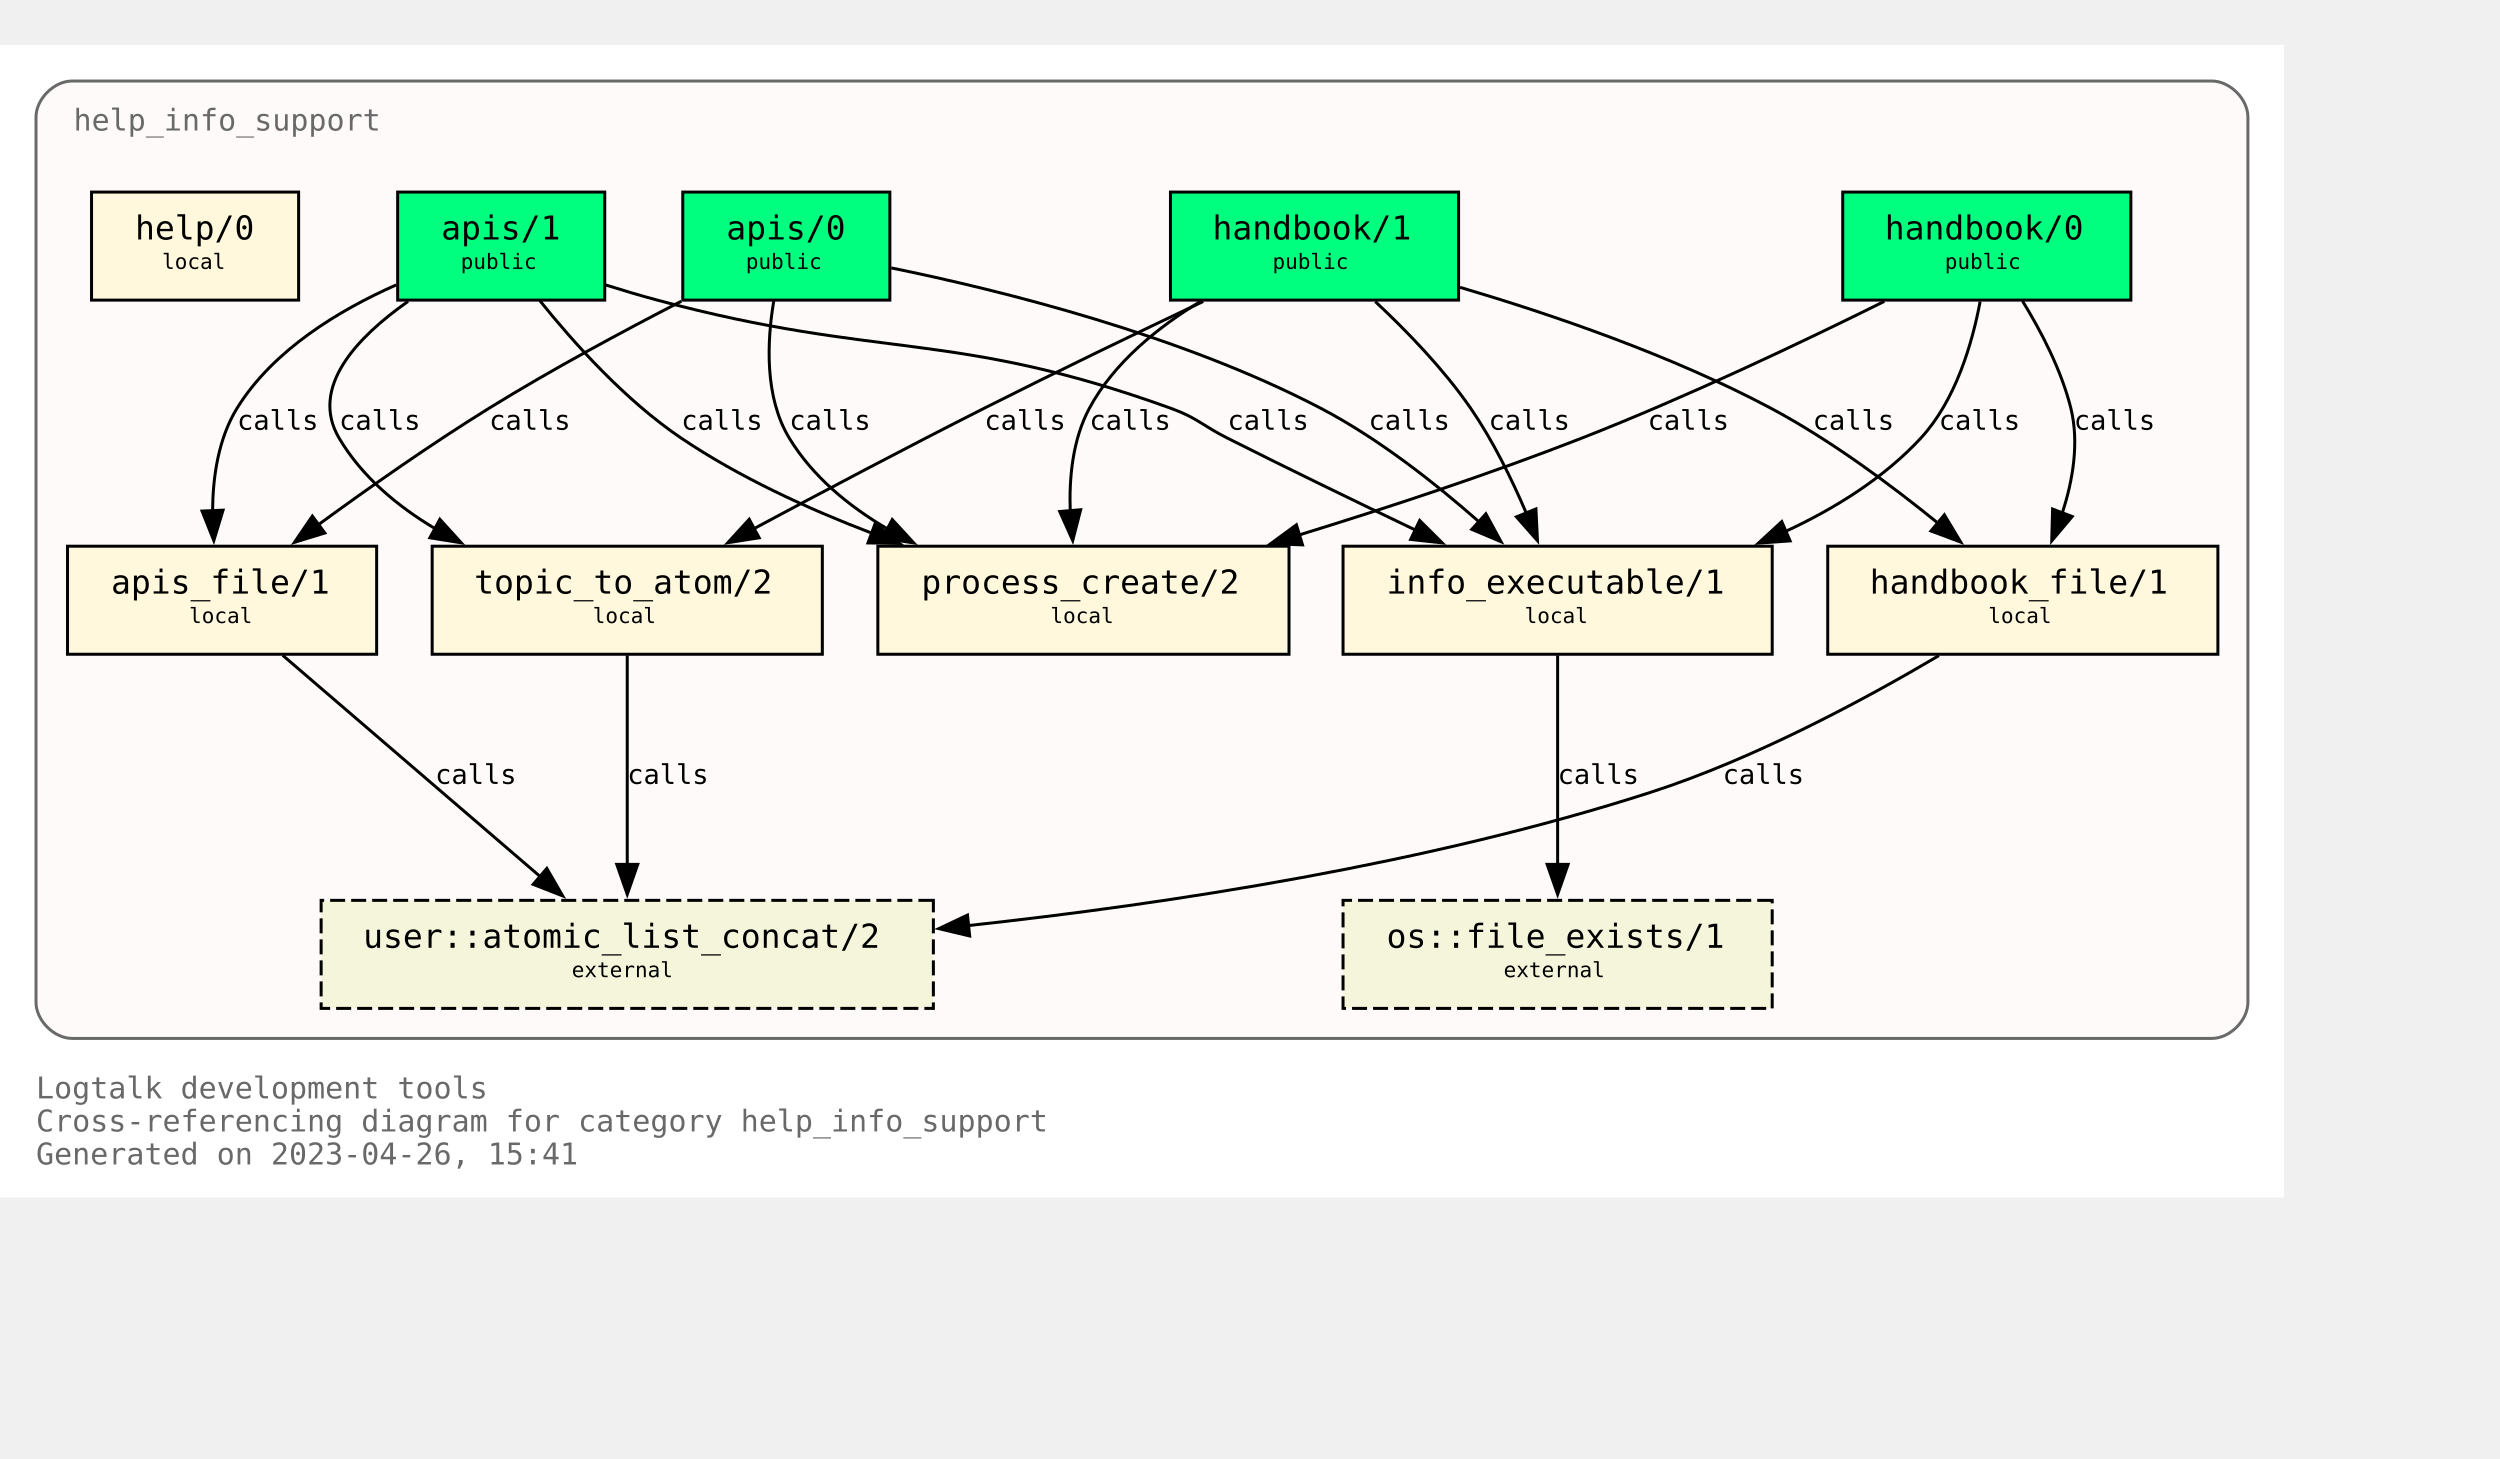
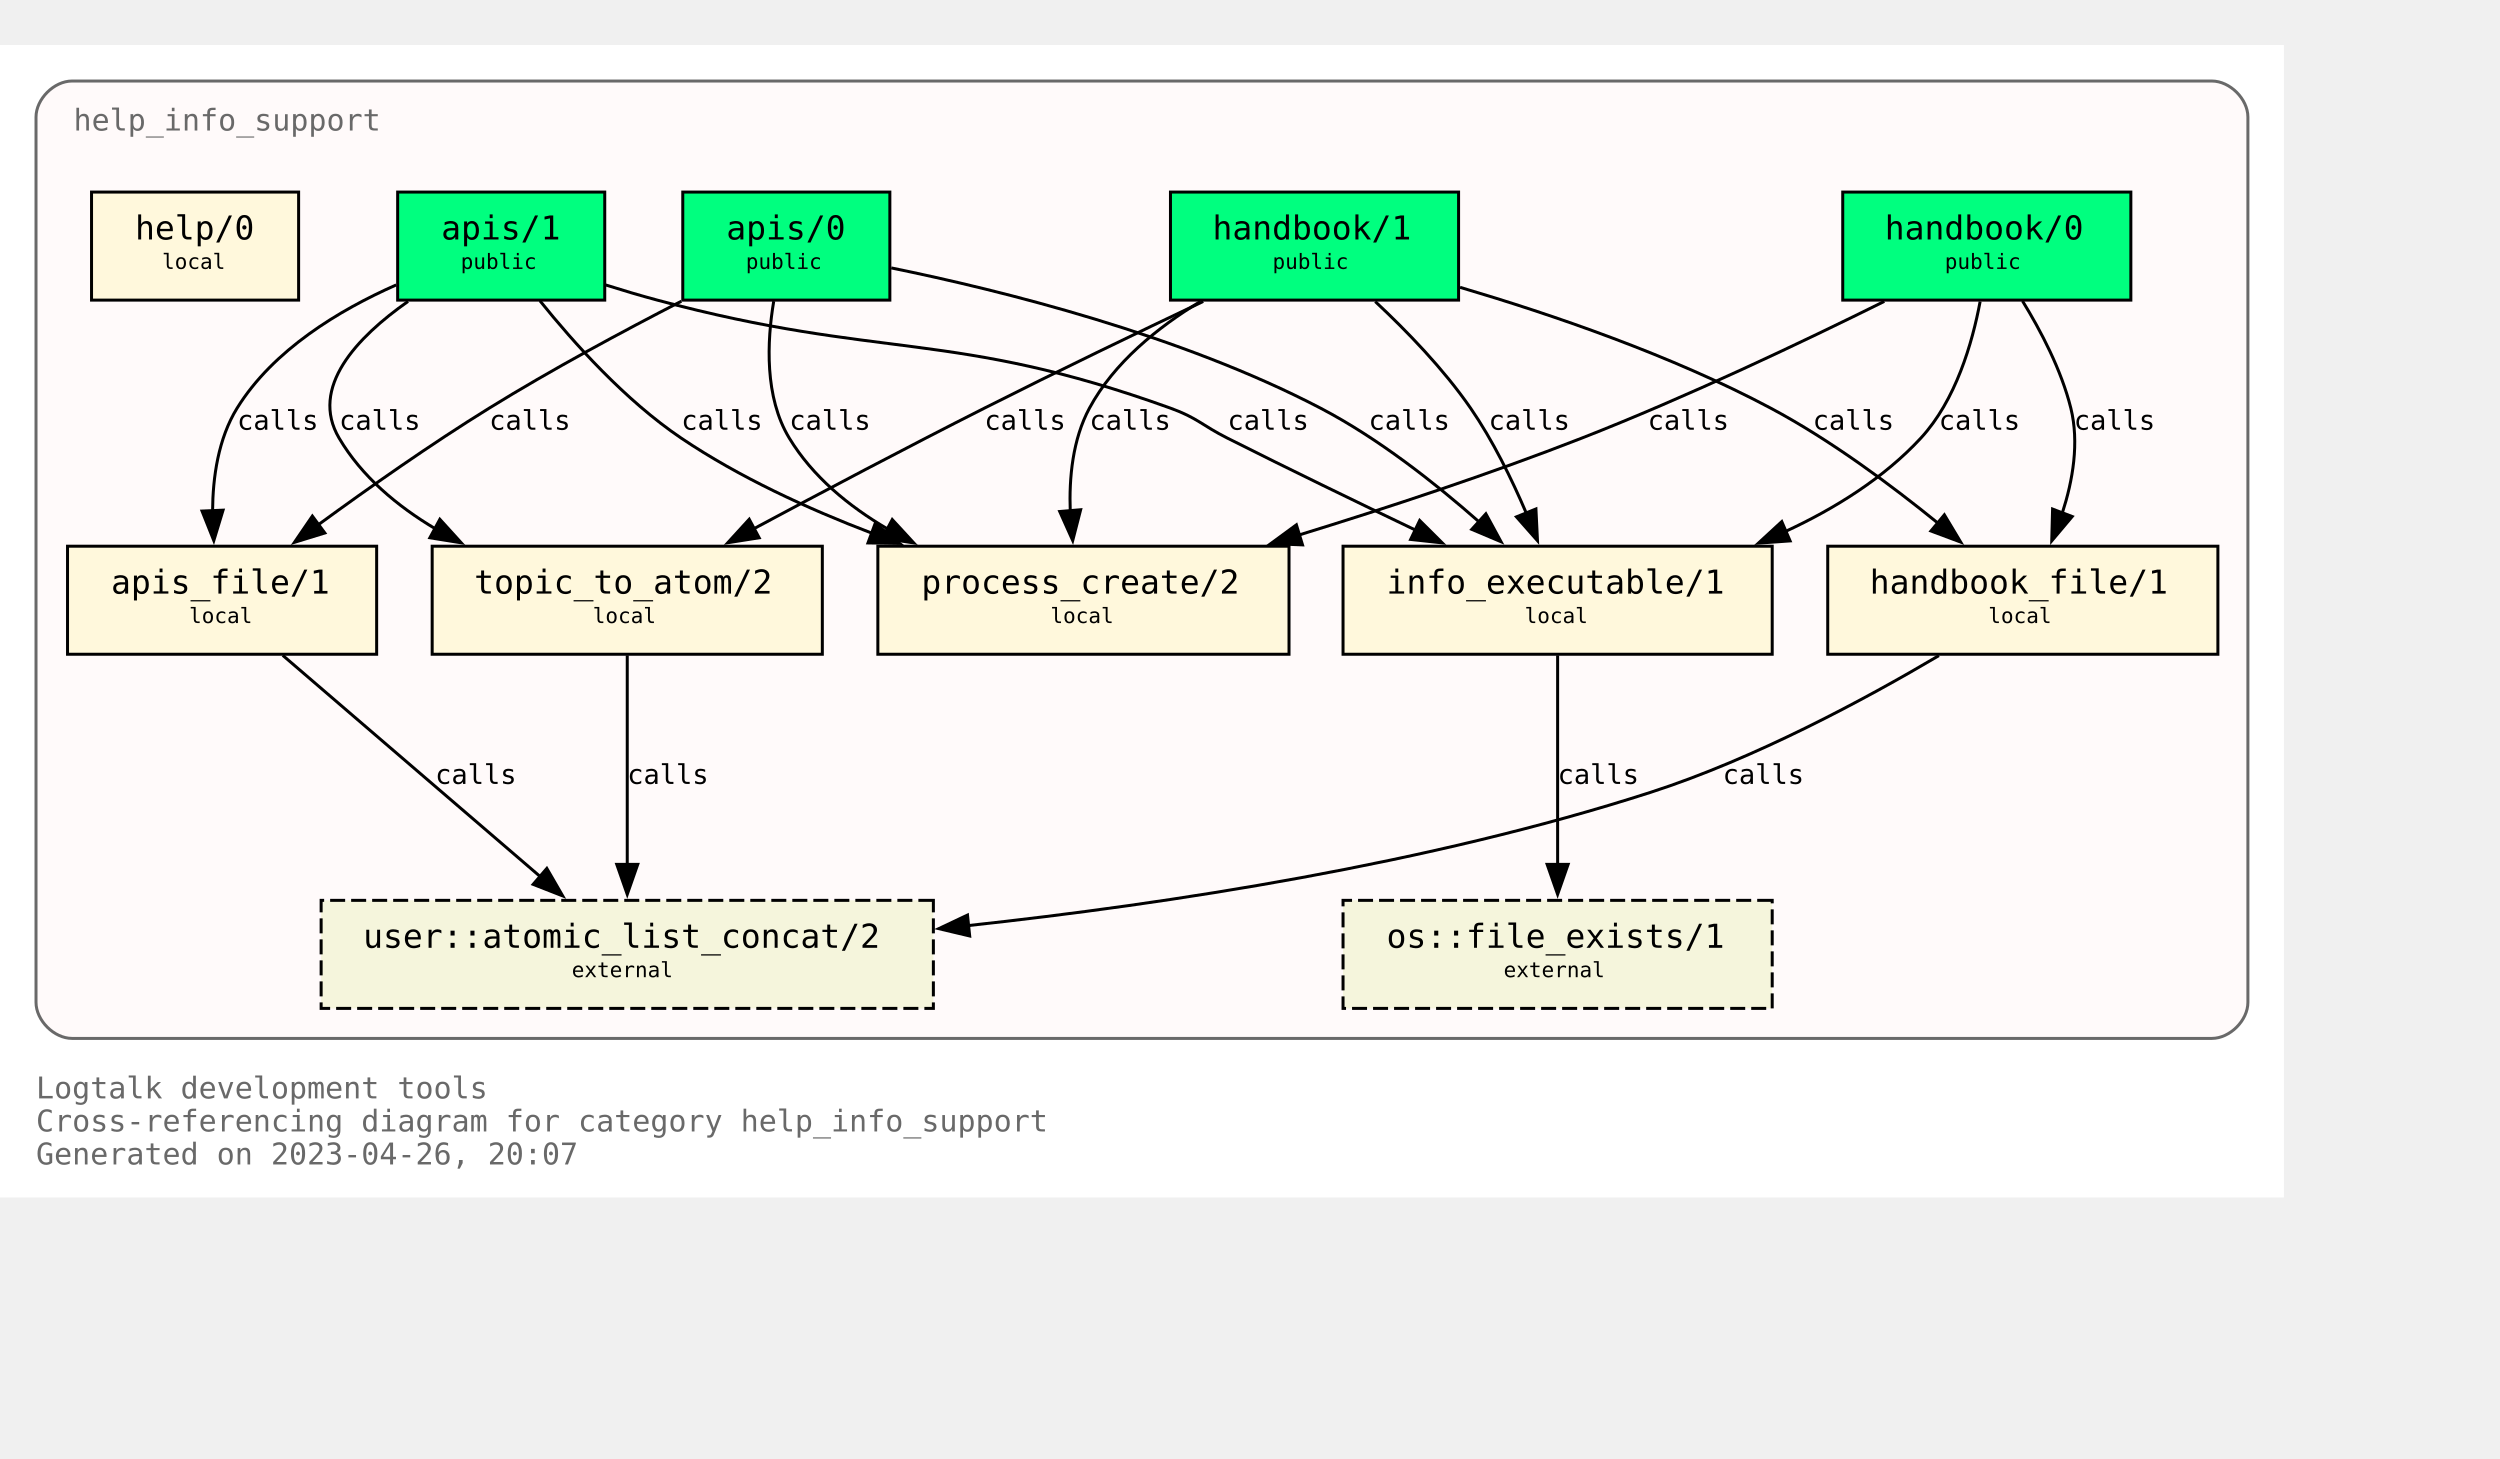
<svg xmlns="http://www.w3.org/2000/svg" xmlns:xlink="http://www.w3.org/1999/xlink" width="905pt" height="528pt" viewBox="72.00 72.00 833.00 456.00">
  <g id="graph0" class="graph" transform="scale(1 1) rotate(0) translate(76 452)">
    <polygon fill="white" stroke="none" points="-4,4 -4,-380 757,-380 757,4 -4,4" />
    <text text-anchor="start" x="8" y="-29" font-family="Monospace" font-size="10.00" fill="dimgray">Logtalk development tools</text>
    <text text-anchor="start" x="8" y="-18" font-family="Monospace" font-size="10.00" fill="dimgray">Cross-referencing diagram for category help_info_support</text>
-     <text text-anchor="start" x="8" y="-7" font-family="Monospace" font-size="10.00" fill="dimgray">Generated on 2023-04-26, 15:41</text>
+     <text text-anchor="start" x="8" y="-7" font-family="Monospace" font-size="10.00" fill="dimgray">Generated on 2023-04-26, 20:07</text>
    <g id="clust1" class="cluster">
      <g id="a_clust1">
        <a xlink:title="help_info_support">
          <path fill="snow" stroke="dimgray" d="M20,-49C20,-49 733,-49 733,-49 739,-49 745,-55 745,-61 745,-61 745,-356 745,-356 745,-362 739,-368 733,-368 733,-368 20,-368 20,-368 14,-368 8,-362 8,-356 8,-356 8,-61 8,-61 8,-55 14,-49 20,-49" />
          <g id="a_clust1_0">
-             <a xlink:href="https://github.com/LogtalkDotOrg/logtalk3/tree/aa5962e0243d2dd2fc1169208082c2bfafbb6a5e/tools/help/help_info_support.lgt" xlink:title="https://github.com/LogtalkDotOrg/logtalk3/tree/aa5962e0243d2dd2fc1169208082c2bfafbb6a5e/tools/help/help_info_support.lgt">
+             <a xlink:href="https://github.com/LogtalkDotOrg/logtalk3/tree/1f034afa861f0bb06670ee23b2602f9b18185bb1/tools/help/help_info_support.lgt" xlink:title="https://github.com/LogtalkDotOrg/logtalk3/tree/1f034afa861f0bb06670ee23b2602f9b18185bb1/tools/help/help_info_support.lgt">
              <text text-anchor="start" x="20.5" y="-351.5" font-family="Monospace" font-size="10.00" fill="dimgray">help_info_support</text>
            </a>
          </g>
        </a>
      </g>
    </g>
    <g id="node1" class="node">
      <g id="a_node1">
-         <a xlink:href="https://github.com/LogtalkDotOrg/logtalk3/tree/aa5962e0243d2dd2fc1169208082c2bfafbb6a5e/tools/help/help_info_support.lgt#L32" xlink:title="https://github.com/LogtalkDotOrg/logtalk3/tree/aa5962e0243d2dd2fc1169208082c2bfafbb6a5e/tools/help/help_info_support.lgt#L32">
+         <a xlink:href="https://github.com/LogtalkDotOrg/logtalk3/tree/1f034afa861f0bb06670ee23b2602f9b18185bb1/tools/help/help_info_support.lgt#L32" xlink:title="https://github.com/LogtalkDotOrg/logtalk3/tree/1f034afa861f0bb06670ee23b2602f9b18185bb1/tools/help/help_info_support.lgt#L32">
          <polygon fill="springgreen" stroke="black" points="706,-331 610,-331 610,-295 706,-295 706,-331" />
          <text text-anchor="start" x="618" y="-315.8" font-family="Monospace" font-size="9.00"> </text>
          <text text-anchor="start" x="624" y="-315.2" font-family="Monospace" font-size="11.00">handbook/0</text>
          <text text-anchor="start" x="692" y="-315.8" font-family="Monospace" font-size="9.00"> </text>
          <text text-anchor="start" x="618" y="-304.8" font-family="Monospace" font-size="9.00"> </text>
          <text text-anchor="start" x="644" y="-305.4" font-family="Monospace" font-size="7.00">public</text>
          <text text-anchor="start" x="692" y="-304.8" font-family="Monospace" font-size="9.00"> </text>
        </a>
      </g>
    </g>
    <g id="node7" class="node">
      <g id="a_node7">
-         <a xlink:href="https://github.com/LogtalkDotOrg/logtalk3/tree/aa5962e0243d2dd2fc1169208082c2bfafbb6a5e/tools/help/help_info_support.lgt#L109" xlink:title="https://github.com/LogtalkDotOrg/logtalk3/tree/aa5962e0243d2dd2fc1169208082c2bfafbb6a5e/tools/help/help_info_support.lgt#L109">
+         <a xlink:href="https://github.com/LogtalkDotOrg/logtalk3/tree/1f034afa861f0bb06670ee23b2602f9b18185bb1/tools/help/help_info_support.lgt#L109" xlink:title="https://github.com/LogtalkDotOrg/logtalk3/tree/1f034afa861f0bb06670ee23b2602f9b18185bb1/tools/help/help_info_support.lgt#L109">
          <polygon fill="cornsilk" stroke="black" points="586.5,-213 443.5,-213 443.5,-177 586.5,-177 586.5,-213" />
          <text text-anchor="start" x="452" y="-197.8" font-family="Monospace" font-size="9.00"> </text>
          <text text-anchor="start" x="458" y="-197.2" font-family="Monospace" font-size="11.00">info_executable/1</text>
          <text text-anchor="start" x="573" y="-197.8" font-family="Monospace" font-size="9.00"> </text>
          <text text-anchor="start" x="452" y="-186.8" font-family="Monospace" font-size="9.00"> </text>
          <text text-anchor="start" x="504" y="-187.4" font-family="Monospace" font-size="7.00">local</text>
          <text text-anchor="start" x="573" y="-186.8" font-family="Monospace" font-size="9.00"> </text>
        </a>
      </g>
    </g>
    <g id="edge1" class="edge">
      <g id="a_edge1">
-         <a xlink:href="https://github.com/LogtalkDotOrg/logtalk3/tree/aa5962e0243d2dd2fc1169208082c2bfafbb6a5e/tools/help/help_info_support.lgt#L76" xlink:title="calls">
+         <a xlink:href="https://github.com/LogtalkDotOrg/logtalk3/tree/1f034afa861f0bb06670ee23b2602f9b18185bb1/tools/help/help_info_support.lgt#L76" xlink:title="calls">
          <path fill="none" stroke="black" d="M655.78,-294.54C653.18,-280.67 647.65,-261.58 636,-249 623.68,-235.69 607.42,-225.55 590.84,-217.88" />
          <polygon fill="black" stroke="black" points="592.46,-214.77 581.89,-214.02 589.69,-221.2 592.46,-214.77" />
        </a>
      </g>
      <g id="a_edge1-label">
-         <a xlink:href="https://github.com/LogtalkDotOrg/logtalk3/tree/aa5962e0243d2dd2fc1169208082c2bfafbb6a5e/tools/help/help_info_support.lgt#L76" xlink:title="https://github.com/LogtalkDotOrg/logtalk3/tree/aa5962e0243d2dd2fc1169208082c2bfafbb6a5e/tools/help/help_info_support.lgt#L76">
+         <a xlink:href="https://github.com/LogtalkDotOrg/logtalk3/tree/1f034afa861f0bb06670ee23b2602f9b18185bb1/tools/help/help_info_support.lgt#L76" xlink:title="https://github.com/LogtalkDotOrg/logtalk3/tree/1f034afa861f0bb06670ee23b2602f9b18185bb1/tools/help/help_info_support.lgt#L76">
          <text text-anchor="start" x="642" y="-251.8" font-family="Monospace" font-size="9.00">calls</text>
        </a>
      </g>
    </g>
    <g id="node8" class="node">
      <g id="a_node8">
-         <a xlink:href="https://github.com/LogtalkDotOrg/logtalk3/tree/aa5962e0243d2dd2fc1169208082c2bfafbb6a5e/tools/help/help_info_support.lgt#L122" xlink:title="https://github.com/LogtalkDotOrg/logtalk3/tree/aa5962e0243d2dd2fc1169208082c2bfafbb6a5e/tools/help/help_info_support.lgt#L122">
+         <a xlink:href="https://github.com/LogtalkDotOrg/logtalk3/tree/1f034afa861f0bb06670ee23b2602f9b18185bb1/tools/help/help_info_support.lgt#L122" xlink:title="https://github.com/LogtalkDotOrg/logtalk3/tree/1f034afa861f0bb06670ee23b2602f9b18185bb1/tools/help/help_info_support.lgt#L122">
          <polygon fill="cornsilk" stroke="black" points="735,-213 605,-213 605,-177 735,-177 735,-213" />
          <text text-anchor="start" x="613" y="-197.8" font-family="Monospace" font-size="9.00"> </text>
          <text text-anchor="start" x="619" y="-197.2" font-family="Monospace" font-size="11.00">handbook_file/1</text>
          <text text-anchor="start" x="721" y="-197.8" font-family="Monospace" font-size="9.00"> </text>
          <text text-anchor="start" x="613" y="-186.8" font-family="Monospace" font-size="9.00"> </text>
          <text text-anchor="start" x="658.5" y="-187.4" font-family="Monospace" font-size="7.00">local</text>
          <text text-anchor="start" x="721" y="-186.8" font-family="Monospace" font-size="9.00"> </text>
        </a>
      </g>
    </g>
    <g id="edge2" class="edge">
      <g id="a_edge2">
-         <a xlink:href="https://github.com/LogtalkDotOrg/logtalk3/tree/aa5962e0243d2dd2fc1169208082c2bfafbb6a5e/tools/help/help_info_support.lgt#L76" xlink:title="calls">
+         <a xlink:href="https://github.com/LogtalkDotOrg/logtalk3/tree/1f034afa861f0bb06670ee23b2602f9b18185bb1/tools/help/help_info_support.lgt#L76" xlink:title="calls">
          <path fill="none" stroke="black" d="M669.89,-294.72C676.01,-284.76 682.84,-271.73 686,-259 688.84,-247.54 686.69,-234.92 683.14,-224" />
          <polygon fill="black" stroke="black" points="686.46,-222.89 679.64,-214.78 679.92,-225.37 686.46,-222.89" />
        </a>
      </g>
      <g id="a_edge2-label">
-         <a xlink:href="https://github.com/LogtalkDotOrg/logtalk3/tree/aa5962e0243d2dd2fc1169208082c2bfafbb6a5e/tools/help/help_info_support.lgt#L76" xlink:title="https://github.com/LogtalkDotOrg/logtalk3/tree/aa5962e0243d2dd2fc1169208082c2bfafbb6a5e/tools/help/help_info_support.lgt#L76">
+         <a xlink:href="https://github.com/LogtalkDotOrg/logtalk3/tree/1f034afa861f0bb06670ee23b2602f9b18185bb1/tools/help/help_info_support.lgt#L76" xlink:title="https://github.com/LogtalkDotOrg/logtalk3/tree/1f034afa861f0bb06670ee23b2602f9b18185bb1/tools/help/help_info_support.lgt#L76">
          <text text-anchor="start" x="687" y="-251.8" font-family="Monospace" font-size="9.00">calls</text>
        </a>
      </g>
    </g>
    <g id="node10" class="node">
      <g id="a_node10">
-         <a xlink:href="https://github.com/LogtalkDotOrg/logtalk3/tree/aa5962e0243d2dd2fc1169208082c2bfafbb6a5e/tools/help/help_info_support.lgt#L166" xlink:title="https://github.com/LogtalkDotOrg/logtalk3/tree/aa5962e0243d2dd2fc1169208082c2bfafbb6a5e/tools/help/help_info_support.lgt#L166">
+         <a xlink:href="https://github.com/LogtalkDotOrg/logtalk3/tree/1f034afa861f0bb06670ee23b2602f9b18185bb1/tools/help/help_info_support.lgt#L166" xlink:title="https://github.com/LogtalkDotOrg/logtalk3/tree/1f034afa861f0bb06670ee23b2602f9b18185bb1/tools/help/help_info_support.lgt#L166">
          <polygon fill="cornsilk" stroke="black" points="425.5,-213 288.5,-213 288.5,-177 425.5,-177 425.5,-213" />
          <text text-anchor="start" x="297" y="-197.8" font-family="Monospace" font-size="9.00"> </text>
          <text text-anchor="start" x="303" y="-197.2" font-family="Monospace" font-size="11.00">process_create/2</text>
          <text text-anchor="start" x="412" y="-197.8" font-family="Monospace" font-size="9.00"> </text>
          <text text-anchor="start" x="297" y="-186.8" font-family="Monospace" font-size="9.00"> </text>
          <text text-anchor="start" x="346" y="-187.4" font-family="Monospace" font-size="7.00">local</text>
          <text text-anchor="start" x="412" y="-186.8" font-family="Monospace" font-size="9.00"> </text>
        </a>
      </g>
    </g>
    <g id="edge3" class="edge">
      <g id="a_edge3">
-         <a xlink:href="https://github.com/LogtalkDotOrg/logtalk3/tree/aa5962e0243d2dd2fc1169208082c2bfafbb6a5e/tools/help/help_info_support.lgt#L76" xlink:title="calls">
+         <a xlink:href="https://github.com/LogtalkDotOrg/logtalk3/tree/1f034afa861f0bb06670ee23b2602f9b18185bb1/tools/help/help_info_support.lgt#L76" xlink:title="calls">
          <path fill="none" stroke="black" d="M623.85,-294.58C596.86,-281.18 558.05,-262.71 523,-249 492.51,-237.08 458.14,-225.76 428.61,-216.67" />
          <polygon fill="black" stroke="black" points="430,-213.44 419.42,-213.87 427.96,-220.13 430,-213.44" />
        </a>
      </g>
      <g id="a_edge3-label">
-         <a xlink:href="https://github.com/LogtalkDotOrg/logtalk3/tree/aa5962e0243d2dd2fc1169208082c2bfafbb6a5e/tools/help/help_info_support.lgt#L76" xlink:title="https://github.com/LogtalkDotOrg/logtalk3/tree/aa5962e0243d2dd2fc1169208082c2bfafbb6a5e/tools/help/help_info_support.lgt#L76">
+         <a xlink:href="https://github.com/LogtalkDotOrg/logtalk3/tree/1f034afa861f0bb06670ee23b2602f9b18185bb1/tools/help/help_info_support.lgt#L76" xlink:title="https://github.com/LogtalkDotOrg/logtalk3/tree/1f034afa861f0bb06670ee23b2602f9b18185bb1/tools/help/help_info_support.lgt#L76">
          <text text-anchor="start" x="545" y="-251.8" font-family="Monospace" font-size="9.00">calls</text>
        </a>
      </g>
    </g>
    <g id="node2" class="node">
      <g id="a_node2">
-         <a xlink:href="https://github.com/LogtalkDotOrg/logtalk3/tree/aa5962e0243d2dd2fc1169208082c2bfafbb6a5e/tools/help/help_info_support.lgt#L38" xlink:title="https://github.com/LogtalkDotOrg/logtalk3/tree/aa5962e0243d2dd2fc1169208082c2bfafbb6a5e/tools/help/help_info_support.lgt#L38">
+         <a xlink:href="https://github.com/LogtalkDotOrg/logtalk3/tree/1f034afa861f0bb06670ee23b2602f9b18185bb1/tools/help/help_info_support.lgt#L38" xlink:title="https://github.com/LogtalkDotOrg/logtalk3/tree/1f034afa861f0bb06670ee23b2602f9b18185bb1/tools/help/help_info_support.lgt#L38">
          <polygon fill="springgreen" stroke="black" points="482,-331 386,-331 386,-295 482,-295 482,-331" />
          <text text-anchor="start" x="394" y="-315.8" font-family="Monospace" font-size="9.00"> </text>
          <text text-anchor="start" x="400" y="-315.2" font-family="Monospace" font-size="11.00">handbook/1</text>
          <text text-anchor="start" x="468" y="-315.8" font-family="Monospace" font-size="9.00"> </text>
          <text text-anchor="start" x="394" y="-304.8" font-family="Monospace" font-size="9.00"> </text>
          <text text-anchor="start" x="420" y="-305.4" font-family="Monospace" font-size="7.00">public</text>
          <text text-anchor="start" x="468" y="-304.8" font-family="Monospace" font-size="9.00"> </text>
        </a>
      </g>
    </g>
    <g id="node6" class="node">
      <g id="a_node6">
-         <a xlink:href="https://github.com/LogtalkDotOrg/logtalk3/tree/aa5962e0243d2dd2fc1169208082c2bfafbb6a5e/tools/help/help_info_support.lgt#L98" xlink:title="https://github.com/LogtalkDotOrg/logtalk3/tree/aa5962e0243d2dd2fc1169208082c2bfafbb6a5e/tools/help/help_info_support.lgt#L98">
+         <a xlink:href="https://github.com/LogtalkDotOrg/logtalk3/tree/1f034afa861f0bb06670ee23b2602f9b18185bb1/tools/help/help_info_support.lgt#L98" xlink:title="https://github.com/LogtalkDotOrg/logtalk3/tree/1f034afa861f0bb06670ee23b2602f9b18185bb1/tools/help/help_info_support.lgt#L98">
          <polygon fill="cornsilk" stroke="black" points="270,-213 140,-213 140,-177 270,-177 270,-213" />
          <text text-anchor="start" x="148" y="-197.8" font-family="Monospace" font-size="9.00"> </text>
          <text text-anchor="start" x="154" y="-197.2" font-family="Monospace" font-size="11.00">topic_to_atom/2</text>
          <text text-anchor="start" x="256" y="-197.8" font-family="Monospace" font-size="9.00"> </text>
          <text text-anchor="start" x="148" y="-186.8" font-family="Monospace" font-size="9.00"> </text>
          <text text-anchor="start" x="193.5" y="-187.4" font-family="Monospace" font-size="7.00">local</text>
          <text text-anchor="start" x="256" y="-186.8" font-family="Monospace" font-size="9.00"> </text>
        </a>
      </g>
    </g>
    <g id="edge4" class="edge">
      <g id="a_edge4">
-         <a xlink:href="https://github.com/LogtalkDotOrg/logtalk3/tree/aa5962e0243d2dd2fc1169208082c2bfafbb6a5e/tools/help/help_info_support.lgt#L81" xlink:title="calls">
+         <a xlink:href="https://github.com/LogtalkDotOrg/logtalk3/tree/1f034afa861f0bb06670ee23b2602f9b18185bb1/tools/help/help_info_support.lgt#L81" xlink:title="calls">
          <path fill="none" stroke="black" d="M396.91,-294.56C375.5,-284.39 348.12,-271.19 324,-259 298.31,-246.02 269.8,-230.95 247.13,-218.8" />
          <polygon fill="black" stroke="black" points="248.95,-215.81 238.49,-214.16 245.64,-221.98 248.95,-215.81" />
        </a>
      </g>
      <g id="a_edge4-label">
-         <a xlink:href="https://github.com/LogtalkDotOrg/logtalk3/tree/aa5962e0243d2dd2fc1169208082c2bfafbb6a5e/tools/help/help_info_support.lgt#L81" xlink:title="https://github.com/LogtalkDotOrg/logtalk3/tree/aa5962e0243d2dd2fc1169208082c2bfafbb6a5e/tools/help/help_info_support.lgt#L81">
+         <a xlink:href="https://github.com/LogtalkDotOrg/logtalk3/tree/1f034afa861f0bb06670ee23b2602f9b18185bb1/tools/help/help_info_support.lgt#L81" xlink:title="https://github.com/LogtalkDotOrg/logtalk3/tree/1f034afa861f0bb06670ee23b2602f9b18185bb1/tools/help/help_info_support.lgt#L81">
          <text text-anchor="start" x="324" y="-251.8" font-family="Monospace" font-size="9.00">calls</text>
        </a>
      </g>
    </g>
    <g id="edge5" class="edge">
      <g id="a_edge5">
-         <a xlink:href="https://github.com/LogtalkDotOrg/logtalk3/tree/aa5962e0243d2dd2fc1169208082c2bfafbb6a5e/tools/help/help_info_support.lgt#L81" xlink:title="calls">
+         <a xlink:href="https://github.com/LogtalkDotOrg/logtalk3/tree/1f034afa861f0bb06670ee23b2602f9b18185bb1/tools/help/help_info_support.lgt#L81" xlink:title="calls">
          <path fill="none" stroke="black" d="M454.23,-294.52C464.64,-284.8 477,-272.05 486,-259 493.38,-248.29 499.7,-235.41 504.53,-224.09" />
          <polygon fill="black" stroke="black" points="507.77,-225.41 508.29,-214.83 501.28,-222.78 507.77,-225.41" />
        </a>
      </g>
      <g id="a_edge5-label">
-         <a xlink:href="https://github.com/LogtalkDotOrg/logtalk3/tree/aa5962e0243d2dd2fc1169208082c2bfafbb6a5e/tools/help/help_info_support.lgt#L81" xlink:title="https://github.com/LogtalkDotOrg/logtalk3/tree/aa5962e0243d2dd2fc1169208082c2bfafbb6a5e/tools/help/help_info_support.lgt#L81">
+         <a xlink:href="https://github.com/LogtalkDotOrg/logtalk3/tree/1f034afa861f0bb06670ee23b2602f9b18185bb1/tools/help/help_info_support.lgt#L81" xlink:title="https://github.com/LogtalkDotOrg/logtalk3/tree/1f034afa861f0bb06670ee23b2602f9b18185bb1/tools/help/help_info_support.lgt#L81">
          <text text-anchor="start" x="492" y="-251.8" font-family="Monospace" font-size="9.00">calls</text>
        </a>
      </g>
    </g>
    <g id="edge6" class="edge">
      <g id="a_edge6">
-         <a xlink:href="https://github.com/LogtalkDotOrg/logtalk3/tree/aa5962e0243d2dd2fc1169208082c2bfafbb6a5e/tools/help/help_info_support.lgt#L81" xlink:title="calls">
+         <a xlink:href="https://github.com/LogtalkDotOrg/logtalk3/tree/1f034afa861f0bb06670ee23b2602f9b18185bb1/tools/help/help_info_support.lgt#L81" xlink:title="calls">
          <path fill="none" stroke="black" d="M482.49,-299.26C513.15,-290.2 553.07,-276.54 586,-259 605.9,-248.4 626.19,-233.33 641.84,-220.59" />
          <polygon fill="black" stroke="black" points="643.86,-223.46 649.31,-214.37 639.39,-218.07 643.86,-223.46" />
        </a>
      </g>
      <g id="a_edge6-label">
-         <a xlink:href="https://github.com/LogtalkDotOrg/logtalk3/tree/aa5962e0243d2dd2fc1169208082c2bfafbb6a5e/tools/help/help_info_support.lgt#L81" xlink:title="https://github.com/LogtalkDotOrg/logtalk3/tree/aa5962e0243d2dd2fc1169208082c2bfafbb6a5e/tools/help/help_info_support.lgt#L81">
+         <a xlink:href="https://github.com/LogtalkDotOrg/logtalk3/tree/1f034afa861f0bb06670ee23b2602f9b18185bb1/tools/help/help_info_support.lgt#L81" xlink:title="https://github.com/LogtalkDotOrg/logtalk3/tree/1f034afa861f0bb06670ee23b2602f9b18185bb1/tools/help/help_info_support.lgt#L81">
          <text text-anchor="start" x="600" y="-251.8" font-family="Monospace" font-size="9.00">calls</text>
        </a>
      </g>
    </g>
    <g id="edge7" class="edge">
      <g id="a_edge7">
-         <a xlink:href="https://github.com/LogtalkDotOrg/logtalk3/tree/aa5962e0243d2dd2fc1169208082c2bfafbb6a5e/tools/help/help_info_support.lgt#L81" xlink:title="calls">
+         <a xlink:href="https://github.com/LogtalkDotOrg/logtalk3/tree/1f034afa861f0bb06670ee23b2602f9b18185bb1/tools/help/help_info_support.lgt#L81" xlink:title="calls">
          <path fill="none" stroke="black" d="M395.96,-294.54C381.78,-285.97 367.16,-274.16 359,-259 353.42,-248.63 352.18,-235.84 352.61,-224.51" />
          <polygon fill="black" stroke="black" points="356.07,-225.15 353.43,-214.89 349.1,-224.56 356.07,-225.15" />
        </a>
      </g>
      <g id="a_edge7-label">
-         <a xlink:href="https://github.com/LogtalkDotOrg/logtalk3/tree/aa5962e0243d2dd2fc1169208082c2bfafbb6a5e/tools/help/help_info_support.lgt#L81" xlink:title="https://github.com/LogtalkDotOrg/logtalk3/tree/aa5962e0243d2dd2fc1169208082c2bfafbb6a5e/tools/help/help_info_support.lgt#L81">
+         <a xlink:href="https://github.com/LogtalkDotOrg/logtalk3/tree/1f034afa861f0bb06670ee23b2602f9b18185bb1/tools/help/help_info_support.lgt#L81" xlink:title="https://github.com/LogtalkDotOrg/logtalk3/tree/1f034afa861f0bb06670ee23b2602f9b18185bb1/tools/help/help_info_support.lgt#L81">
          <text text-anchor="start" x="359" y="-251.8" font-family="Monospace" font-size="9.00">calls</text>
        </a>
      </g>
    </g>
    <g id="node3" class="node">
      <g id="a_node3">
-         <a xlink:href="https://github.com/LogtalkDotOrg/logtalk3/tree/aa5962e0243d2dd2fc1169208082c2bfafbb6a5e/tools/help/help_info_support.lgt#L47" xlink:title="https://github.com/LogtalkDotOrg/logtalk3/tree/aa5962e0243d2dd2fc1169208082c2bfafbb6a5e/tools/help/help_info_support.lgt#L47">
+         <a xlink:href="https://github.com/LogtalkDotOrg/logtalk3/tree/1f034afa861f0bb06670ee23b2602f9b18185bb1/tools/help/help_info_support.lgt#L47" xlink:title="https://github.com/LogtalkDotOrg/logtalk3/tree/1f034afa861f0bb06670ee23b2602f9b18185bb1/tools/help/help_info_support.lgt#L47">
          <polygon fill="springgreen" stroke="black" points="292.5,-331 223.5,-331 223.5,-295 292.5,-295 292.5,-331" />
          <text text-anchor="start" x="232" y="-315.8" font-family="Monospace" font-size="9.00"> </text>
          <text text-anchor="start" x="238" y="-315.2" font-family="Monospace" font-size="11.00">apis/0</text>
          <text text-anchor="start" x="279" y="-315.8" font-family="Monospace" font-size="9.00"> </text>
          <text text-anchor="start" x="232" y="-304.8" font-family="Monospace" font-size="9.00"> </text>
          <text text-anchor="start" x="244.5" y="-305.4" font-family="Monospace" font-size="7.00">public</text>
          <text text-anchor="start" x="279" y="-304.8" font-family="Monospace" font-size="9.00"> </text>
        </a>
      </g>
    </g>
    <g id="edge8" class="edge">
      <g id="a_edge8">
-         <a xlink:href="https://github.com/LogtalkDotOrg/logtalk3/tree/aa5962e0243d2dd2fc1169208082c2bfafbb6a5e/tools/help/help_info_support.lgt#L87" xlink:title="calls">
+         <a xlink:href="https://github.com/LogtalkDotOrg/logtalk3/tree/1f034afa861f0bb06670ee23b2602f9b18185bb1/tools/help/help_info_support.lgt#L87" xlink:title="calls">
          <path fill="none" stroke="black" d="M292.96,-305.73C329.99,-298.16 389.41,-283.33 436,-259 455.19,-248.98 474.23,-233.98 488.81,-221.13" />
          <polygon fill="black" stroke="black" points="491.09,-223.8 496.15,-214.49 486.39,-218.61 491.09,-223.8" />
        </a>
      </g>
      <g id="a_edge8-label">
-         <a xlink:href="https://github.com/LogtalkDotOrg/logtalk3/tree/aa5962e0243d2dd2fc1169208082c2bfafbb6a5e/tools/help/help_info_support.lgt#L87" xlink:title="https://github.com/LogtalkDotOrg/logtalk3/tree/aa5962e0243d2dd2fc1169208082c2bfafbb6a5e/tools/help/help_info_support.lgt#L87">
+         <a xlink:href="https://github.com/LogtalkDotOrg/logtalk3/tree/1f034afa861f0bb06670ee23b2602f9b18185bb1/tools/help/help_info_support.lgt#L87" xlink:title="https://github.com/LogtalkDotOrg/logtalk3/tree/1f034afa861f0bb06670ee23b2602f9b18185bb1/tools/help/help_info_support.lgt#L87">
          <text text-anchor="start" x="452" y="-251.8" font-family="Monospace" font-size="9.00">calls</text>
        </a>
      </g>
    </g>
    <g id="node9" class="node">
      <g id="a_node9">
-         <a xlink:href="https://github.com/LogtalkDotOrg/logtalk3/tree/aa5962e0243d2dd2fc1169208082c2bfafbb6a5e/tools/help/help_info_support.lgt#L128" xlink:title="https://github.com/LogtalkDotOrg/logtalk3/tree/aa5962e0243d2dd2fc1169208082c2bfafbb6a5e/tools/help/help_info_support.lgt#L128">
+         <a xlink:href="https://github.com/LogtalkDotOrg/logtalk3/tree/1f034afa861f0bb06670ee23b2602f9b18185bb1/tools/help/help_info_support.lgt#L128" xlink:title="https://github.com/LogtalkDotOrg/logtalk3/tree/1f034afa861f0bb06670ee23b2602f9b18185bb1/tools/help/help_info_support.lgt#L128">
          <polygon fill="cornsilk" stroke="black" points="121.5,-213 18.5,-213 18.5,-177 121.5,-177 121.5,-213" />
          <text text-anchor="start" x="27" y="-197.8" font-family="Monospace" font-size="9.00"> </text>
          <text text-anchor="start" x="33" y="-197.2" font-family="Monospace" font-size="11.00">apis_file/1</text>
          <text text-anchor="start" x="108" y="-197.8" font-family="Monospace" font-size="9.00"> </text>
          <text text-anchor="start" x="27" y="-186.8" font-family="Monospace" font-size="9.00"> </text>
          <text text-anchor="start" x="59" y="-187.4" font-family="Monospace" font-size="7.00">local</text>
          <text text-anchor="start" x="108" y="-186.8" font-family="Monospace" font-size="9.00"> </text>
        </a>
      </g>
    </g>
    <g id="edge9" class="edge">
      <g id="a_edge9">
-         <a xlink:href="https://github.com/LogtalkDotOrg/logtalk3/tree/aa5962e0243d2dd2fc1169208082c2bfafbb6a5e/tools/help/help_info_support.lgt#L87" xlink:title="calls">
+         <a xlink:href="https://github.com/LogtalkDotOrg/logtalk3/tree/1f034afa861f0bb06670ee23b2602f9b18185bb1/tools/help/help_info_support.lgt#L87" xlink:title="calls">
          <path fill="none" stroke="black" d="M223.04,-294.64C203.82,-284.75 179.73,-271.82 159,-259 139.62,-247.02 118.78,-232.37 102.15,-220.22" />
          <polygon fill="black" stroke="black" points="104.23,-217.41 94.1,-214.29 100.08,-223.04 104.23,-217.41" />
        </a>
      </g>
      <g id="a_edge9-label">
-         <a xlink:href="https://github.com/LogtalkDotOrg/logtalk3/tree/aa5962e0243d2dd2fc1169208082c2bfafbb6a5e/tools/help/help_info_support.lgt#L87" xlink:title="https://github.com/LogtalkDotOrg/logtalk3/tree/aa5962e0243d2dd2fc1169208082c2bfafbb6a5e/tools/help/help_info_support.lgt#L87">
+         <a xlink:href="https://github.com/LogtalkDotOrg/logtalk3/tree/1f034afa861f0bb06670ee23b2602f9b18185bb1/tools/help/help_info_support.lgt#L87" xlink:title="https://github.com/LogtalkDotOrg/logtalk3/tree/1f034afa861f0bb06670ee23b2602f9b18185bb1/tools/help/help_info_support.lgt#L87">
          <text text-anchor="start" x="159" y="-251.8" font-family="Monospace" font-size="9.00">calls</text>
        </a>
      </g>
    </g>
    <g id="edge10" class="edge">
      <g id="a_edge10">
-         <a xlink:href="https://github.com/LogtalkDotOrg/logtalk3/tree/aa5962e0243d2dd2fc1169208082c2bfafbb6a5e/tools/help/help_info_support.lgt#L87" xlink:title="calls">
+         <a xlink:href="https://github.com/LogtalkDotOrg/logtalk3/tree/1f034afa861f0bb06670ee23b2602f9b18185bb1/tools/help/help_info_support.lgt#L87" xlink:title="calls">
          <path fill="none" stroke="black" d="M253.81,-294.66C251.55,-281.22 250.71,-262.65 259,-249 266.76,-236.22 278.76,-226.32 291.75,-218.74" />
          <polygon fill="black" stroke="black" points="293.3,-221.88 300.48,-214.09 290,-215.7 293.3,-221.88" />
        </a>
      </g>
      <g id="a_edge10-label">
-         <a xlink:href="https://github.com/LogtalkDotOrg/logtalk3/tree/aa5962e0243d2dd2fc1169208082c2bfafbb6a5e/tools/help/help_info_support.lgt#L87" xlink:title="https://github.com/LogtalkDotOrg/logtalk3/tree/aa5962e0243d2dd2fc1169208082c2bfafbb6a5e/tools/help/help_info_support.lgt#L87">
+         <a xlink:href="https://github.com/LogtalkDotOrg/logtalk3/tree/1f034afa861f0bb06670ee23b2602f9b18185bb1/tools/help/help_info_support.lgt#L87" xlink:title="https://github.com/LogtalkDotOrg/logtalk3/tree/1f034afa861f0bb06670ee23b2602f9b18185bb1/tools/help/help_info_support.lgt#L87">
          <text text-anchor="start" x="259" y="-251.8" font-family="Monospace" font-size="9.00">calls</text>
        </a>
      </g>
    </g>
    <g id="node4" class="node">
      <g id="a_node4">
-         <a xlink:href="https://github.com/LogtalkDotOrg/logtalk3/tree/aa5962e0243d2dd2fc1169208082c2bfafbb6a5e/tools/help/help_info_support.lgt#L53" xlink:title="https://github.com/LogtalkDotOrg/logtalk3/tree/aa5962e0243d2dd2fc1169208082c2bfafbb6a5e/tools/help/help_info_support.lgt#L53">
+         <a xlink:href="https://github.com/LogtalkDotOrg/logtalk3/tree/1f034afa861f0bb06670ee23b2602f9b18185bb1/tools/help/help_info_support.lgt#L53" xlink:title="https://github.com/LogtalkDotOrg/logtalk3/tree/1f034afa861f0bb06670ee23b2602f9b18185bb1/tools/help/help_info_support.lgt#L53">
          <polygon fill="springgreen" stroke="black" points="197.5,-331 128.5,-331 128.5,-295 197.5,-295 197.5,-331" />
          <text text-anchor="start" x="137" y="-315.8" font-family="Monospace" font-size="9.00"> </text>
          <text text-anchor="start" x="143" y="-315.2" font-family="Monospace" font-size="11.00">apis/1</text>
          <text text-anchor="start" x="184" y="-315.8" font-family="Monospace" font-size="9.00"> </text>
          <text text-anchor="start" x="137" y="-304.8" font-family="Monospace" font-size="9.00"> </text>
          <text text-anchor="start" x="149.5" y="-305.4" font-family="Monospace" font-size="7.00">public</text>
          <text text-anchor="start" x="184" y="-304.8" font-family="Monospace" font-size="9.00"> </text>
        </a>
      </g>
    </g>
    <g id="edge11" class="edge">
      <g id="a_edge11">
-         <a xlink:href="https://github.com/LogtalkDotOrg/logtalk3/tree/aa5962e0243d2dd2fc1169208082c2bfafbb6a5e/tools/help/help_info_support.lgt#L92" xlink:title="calls">
+         <a xlink:href="https://github.com/LogtalkDotOrg/logtalk3/tree/1f034afa861f0bb06670ee23b2602f9b18185bb1/tools/help/help_info_support.lgt#L92" xlink:title="calls">
          <path fill="none" stroke="black" d="M131.96,-294.57C114.9,-282.6 99.04,-265.87 109,-249 116.52,-236.26 128.32,-226.37 141.1,-218.78" />
          <polygon fill="black" stroke="black" points="142.56,-221.97 149.69,-214.13 139.23,-215.81 142.56,-221.97" />
        </a>
      </g>
      <g id="a_edge11-label">
-         <a xlink:href="https://github.com/LogtalkDotOrg/logtalk3/tree/aa5962e0243d2dd2fc1169208082c2bfafbb6a5e/tools/help/help_info_support.lgt#L92" xlink:title="https://github.com/LogtalkDotOrg/logtalk3/tree/aa5962e0243d2dd2fc1169208082c2bfafbb6a5e/tools/help/help_info_support.lgt#L92">
+         <a xlink:href="https://github.com/LogtalkDotOrg/logtalk3/tree/1f034afa861f0bb06670ee23b2602f9b18185bb1/tools/help/help_info_support.lgt#L92" xlink:title="https://github.com/LogtalkDotOrg/logtalk3/tree/1f034afa861f0bb06670ee23b2602f9b18185bb1/tools/help/help_info_support.lgt#L92">
          <text text-anchor="start" x="109" y="-251.8" font-family="Monospace" font-size="9.00">calls</text>
        </a>
      </g>
    </g>
    <g id="edge12" class="edge">
      <g id="a_edge12">
-         <a xlink:href="https://github.com/LogtalkDotOrg/logtalk3/tree/aa5962e0243d2dd2fc1169208082c2bfafbb6a5e/tools/help/help_info_support.lgt#L92" xlink:title="calls">
+         <a xlink:href="https://github.com/LogtalkDotOrg/logtalk3/tree/1f034afa861f0bb06670ee23b2602f9b18185bb1/tools/help/help_info_support.lgt#L92" xlink:title="calls">
          <path fill="none" stroke="black" d="M197.81,-300.05C203.52,-298.25 209.4,-296.5 215,-295 290.02,-274.9 312.94,-285.34 386,-259 394.98,-255.76 396.48,-253.29 405,-249 425.46,-238.69 448.25,-227.64 467.76,-218.31" />
          <polygon fill="black" stroke="black" points="469.04,-221.58 476.56,-214.11 466.02,-215.26 469.04,-221.58" />
        </a>
      </g>
      <g id="a_edge12-label">
-         <a xlink:href="https://github.com/LogtalkDotOrg/logtalk3/tree/aa5962e0243d2dd2fc1169208082c2bfafbb6a5e/tools/help/help_info_support.lgt#L92" xlink:title="https://github.com/LogtalkDotOrg/logtalk3/tree/aa5962e0243d2dd2fc1169208082c2bfafbb6a5e/tools/help/help_info_support.lgt#L92">
+         <a xlink:href="https://github.com/LogtalkDotOrg/logtalk3/tree/1f034afa861f0bb06670ee23b2602f9b18185bb1/tools/help/help_info_support.lgt#L92" xlink:title="https://github.com/LogtalkDotOrg/logtalk3/tree/1f034afa861f0bb06670ee23b2602f9b18185bb1/tools/help/help_info_support.lgt#L92">
          <text text-anchor="start" x="405" y="-251.8" font-family="Monospace" font-size="9.00">calls</text>
        </a>
      </g>
    </g>
    <g id="edge13" class="edge">
      <g id="a_edge13">
-         <a xlink:href="https://github.com/LogtalkDotOrg/logtalk3/tree/aa5962e0243d2dd2fc1169208082c2bfafbb6a5e/tools/help/help_info_support.lgt#L92" xlink:title="calls">
+         <a xlink:href="https://github.com/LogtalkDotOrg/logtalk3/tree/1f034afa861f0bb06670ee23b2602f9b18185bb1/tools/help/help_info_support.lgt#L92" xlink:title="calls">
          <path fill="none" stroke="black" d="M128.01,-300.06C109.01,-291.66 87.01,-278.41 75,-259 68.75,-248.89 66.89,-236.05 66.83,-224.6" />
          <polygon fill="black" stroke="black" points="70.32,-225.01 67.24,-214.87 63.32,-224.71 70.32,-225.01" />
        </a>
      </g>
      <g id="a_edge13-label">
-         <a xlink:href="https://github.com/LogtalkDotOrg/logtalk3/tree/aa5962e0243d2dd2fc1169208082c2bfafbb6a5e/tools/help/help_info_support.lgt#L92" xlink:title="https://github.com/LogtalkDotOrg/logtalk3/tree/aa5962e0243d2dd2fc1169208082c2bfafbb6a5e/tools/help/help_info_support.lgt#L92">
+         <a xlink:href="https://github.com/LogtalkDotOrg/logtalk3/tree/1f034afa861f0bb06670ee23b2602f9b18185bb1/tools/help/help_info_support.lgt#L92" xlink:title="https://github.com/LogtalkDotOrg/logtalk3/tree/1f034afa861f0bb06670ee23b2602f9b18185bb1/tools/help/help_info_support.lgt#L92">
          <text text-anchor="start" x="75" y="-251.8" font-family="Monospace" font-size="9.00">calls</text>
        </a>
      </g>
    </g>
    <g id="edge14" class="edge">
      <g id="a_edge14">
-         <a xlink:href="https://github.com/LogtalkDotOrg/logtalk3/tree/aa5962e0243d2dd2fc1169208082c2bfafbb6a5e/tools/help/help_info_support.lgt#L92" xlink:title="calls">
+         <a xlink:href="https://github.com/LogtalkDotOrg/logtalk3/tree/1f034afa861f0bb06670ee23b2602f9b18185bb1/tools/help/help_info_support.lgt#L92" xlink:title="calls">
          <path fill="none" stroke="black" d="M175.9,-294.78C187.08,-280.86 204.34,-261.58 223,-249 242.25,-236.02 265.16,-225.48 286.54,-217.33" />
          <polygon fill="black" stroke="black" points="287.63,-220.66 295.8,-213.92 285.21,-214.09 287.63,-220.66" />
        </a>
      </g>
      <g id="a_edge14-label">
-         <a xlink:href="https://github.com/LogtalkDotOrg/logtalk3/tree/aa5962e0243d2dd2fc1169208082c2bfafbb6a5e/tools/help/help_info_support.lgt#L92" xlink:title="https://github.com/LogtalkDotOrg/logtalk3/tree/aa5962e0243d2dd2fc1169208082c2bfafbb6a5e/tools/help/help_info_support.lgt#L92">
+         <a xlink:href="https://github.com/LogtalkDotOrg/logtalk3/tree/1f034afa861f0bb06670ee23b2602f9b18185bb1/tools/help/help_info_support.lgt#L92" xlink:title="https://github.com/LogtalkDotOrg/logtalk3/tree/1f034afa861f0bb06670ee23b2602f9b18185bb1/tools/help/help_info_support.lgt#L92">
          <text text-anchor="start" x="223" y="-251.8" font-family="Monospace" font-size="9.00">calls</text>
        </a>
      </g>
    </g>
    <g id="node5" class="node">
      <g id="a_node5">
-         <a xlink:href="https://github.com/LogtalkDotOrg/logtalk3/tree/aa5962e0243d2dd2fc1169208082c2bfafbb6a5e/tools/help/help_info_support.lgt#L66" xlink:title="https://github.com/LogtalkDotOrg/logtalk3/tree/aa5962e0243d2dd2fc1169208082c2bfafbb6a5e/tools/help/help_info_support.lgt#L66">
+         <a xlink:href="https://github.com/LogtalkDotOrg/logtalk3/tree/1f034afa861f0bb06670ee23b2602f9b18185bb1/tools/help/help_info_support.lgt#L66" xlink:title="https://github.com/LogtalkDotOrg/logtalk3/tree/1f034afa861f0bb06670ee23b2602f9b18185bb1/tools/help/help_info_support.lgt#L66">
          <polygon fill="cornsilk" stroke="black" points="95.5,-331 26.5,-331 26.5,-295 95.5,-295 95.5,-331" />
          <text text-anchor="start" x="35" y="-315.8" font-family="Monospace" font-size="9.00"> </text>
          <text text-anchor="start" x="41" y="-315.2" font-family="Monospace" font-size="11.00">help/0</text>
          <text text-anchor="start" x="82" y="-315.8" font-family="Monospace" font-size="9.00"> </text>
          <text text-anchor="start" x="35" y="-304.8" font-family="Monospace" font-size="9.00"> </text>
          <text text-anchor="start" x="50" y="-305.4" font-family="Monospace" font-size="7.00">local</text>
          <text text-anchor="start" x="82" y="-304.8" font-family="Monospace" font-size="9.00"> </text>
        </a>
      </g>
    </g>
    <g id="node11" class="node">
      <polygon fill="beige" stroke="black" stroke-dasharray="5,2" points="307,-95 103,-95 103,-59 307,-59 307,-95" />
      <text text-anchor="start" x="111" y="-79.8" font-family="Monospace" font-size="9.00"> </text>
      <text text-anchor="start" x="117" y="-79.2" font-family="Monospace" font-size="11.00">user::atomic_list_concat/2</text>
      <text text-anchor="start" x="293" y="-79.8" font-family="Monospace" font-size="9.00"> </text>
      <text text-anchor="start" x="111" y="-68.8" font-family="Monospace" font-size="9.00"> </text>
      <text text-anchor="start" x="186.5" y="-69.4" font-family="Monospace" font-size="7.00">external</text>
      <text text-anchor="start" x="293" y="-68.8" font-family="Monospace" font-size="9.00"> </text>
    </g>
    <g id="edge15" class="edge">
      <g id="a_edge15">
-         <a xlink:href="https://github.com/LogtalkDotOrg/logtalk3/tree/aa5962e0243d2dd2fc1169208082c2bfafbb6a5e/tools/help/help_info_support.lgt#L98" xlink:title="calls">
+         <a xlink:href="https://github.com/LogtalkDotOrg/logtalk3/tree/1f034afa861f0bb06670ee23b2602f9b18185bb1/tools/help/help_info_support.lgt#L98" xlink:title="calls">
          <path fill="none" stroke="black" d="M205,-176.63C205,-158.18 205,-128.7 205,-106.77" />
          <polygon fill="black" stroke="black" points="208.5,-107 205,-97 201.5,-107 208.5,-107" />
        </a>
      </g>
      <g id="a_edge15-label">
-         <a xlink:href="https://github.com/LogtalkDotOrg/logtalk3/tree/aa5962e0243d2dd2fc1169208082c2bfafbb6a5e/tools/help/help_info_support.lgt#L98" xlink:title="https://github.com/LogtalkDotOrg/logtalk3/tree/aa5962e0243d2dd2fc1169208082c2bfafbb6a5e/tools/help/help_info_support.lgt#L98">
+         <a xlink:href="https://github.com/LogtalkDotOrg/logtalk3/tree/1f034afa861f0bb06670ee23b2602f9b18185bb1/tools/help/help_info_support.lgt#L98" xlink:title="https://github.com/LogtalkDotOrg/logtalk3/tree/1f034afa861f0bb06670ee23b2602f9b18185bb1/tools/help/help_info_support.lgt#L98">
          <text text-anchor="start" x="205" y="-133.8" font-family="Monospace" font-size="9.00">calls</text>
        </a>
      </g>
    </g>
    <g id="node12" class="node">
      <g id="a_node12">
        <a xlink:href="https://logtalk.org/library/osp_0.html#file_exists/1" xlink:title="https://logtalk.org/library/osp_0.html#file_exists/1">
          <polygon fill="beige" stroke="black" stroke-dasharray="5,2" points="586.5,-95 443.5,-95 443.5,-59 586.5,-59 586.5,-95" />
          <text text-anchor="start" x="452" y="-79.8" font-family="Monospace" font-size="9.00"> </text>
          <text text-anchor="start" x="458" y="-79.2" font-family="Monospace" font-size="11.00">os::file_exists/1</text>
          <text text-anchor="start" x="573" y="-79.8" font-family="Monospace" font-size="9.00"> </text>
          <text text-anchor="start" x="452" y="-68.8" font-family="Monospace" font-size="9.00"> </text>
          <text text-anchor="start" x="497" y="-69.4" font-family="Monospace" font-size="7.00">external</text>
          <text text-anchor="start" x="573" y="-68.8" font-family="Monospace" font-size="9.00"> </text>
        </a>
      </g>
    </g>
    <g id="edge16" class="edge">
      <g id="a_edge16">
-         <a xlink:href="https://github.com/LogtalkDotOrg/logtalk3/tree/aa5962e0243d2dd2fc1169208082c2bfafbb6a5e/tools/help/help_info_support.lgt#L109" xlink:title="calls">
+         <a xlink:href="https://github.com/LogtalkDotOrg/logtalk3/tree/1f034afa861f0bb06670ee23b2602f9b18185bb1/tools/help/help_info_support.lgt#L109" xlink:title="calls">
          <path fill="none" stroke="black" d="M515,-176.63C515,-158.18 515,-128.7 515,-106.77" />
          <polygon fill="black" stroke="black" points="518.5,-107 515,-97 511.5,-107 518.5,-107" />
        </a>
      </g>
      <g id="a_edge16-label">
-         <a xlink:href="https://github.com/LogtalkDotOrg/logtalk3/tree/aa5962e0243d2dd2fc1169208082c2bfafbb6a5e/tools/help/help_info_support.lgt#L109" xlink:title="https://github.com/LogtalkDotOrg/logtalk3/tree/aa5962e0243d2dd2fc1169208082c2bfafbb6a5e/tools/help/help_info_support.lgt#L109">
+         <a xlink:href="https://github.com/LogtalkDotOrg/logtalk3/tree/1f034afa861f0bb06670ee23b2602f9b18185bb1/tools/help/help_info_support.lgt#L109" xlink:title="https://github.com/LogtalkDotOrg/logtalk3/tree/1f034afa861f0bb06670ee23b2602f9b18185bb1/tools/help/help_info_support.lgt#L109">
          <text text-anchor="start" x="515" y="-133.8" font-family="Monospace" font-size="9.00">calls</text>
        </a>
      </g>
    </g>
    <g id="edge17" class="edge">
      <g id="a_edge17">
-         <a xlink:href="https://github.com/LogtalkDotOrg/logtalk3/tree/aa5962e0243d2dd2fc1169208082c2bfafbb6a5e/tools/help/help_info_support.lgt#L122" xlink:title="calls">
+         <a xlink:href="https://github.com/LogtalkDotOrg/logtalk3/tree/1f034afa861f0bb06670ee23b2602f9b18185bb1/tools/help/help_info_support.lgt#L122" xlink:title="calls">
          <path fill="none" stroke="black" d="M642.04,-176.55C617.61,-162.1 580.7,-142.2 546,-131 472.14,-107.17 385.72,-93.88 318.36,-86.57" />
          <polygon fill="black" stroke="black" points="319.1,-83.13 308.79,-85.57 318.37,-90.1 319.1,-83.13" />
        </a>
      </g>
      <g id="a_edge17-label">
-         <a xlink:href="https://github.com/LogtalkDotOrg/logtalk3/tree/aa5962e0243d2dd2fc1169208082c2bfafbb6a5e/tools/help/help_info_support.lgt#L122" xlink:title="https://github.com/LogtalkDotOrg/logtalk3/tree/aa5962e0243d2dd2fc1169208082c2bfafbb6a5e/tools/help/help_info_support.lgt#L122">
+         <a xlink:href="https://github.com/LogtalkDotOrg/logtalk3/tree/1f034afa861f0bb06670ee23b2602f9b18185bb1/tools/help/help_info_support.lgt#L122" xlink:title="https://github.com/LogtalkDotOrg/logtalk3/tree/1f034afa861f0bb06670ee23b2602f9b18185bb1/tools/help/help_info_support.lgt#L122">
          <text text-anchor="start" x="570" y="-133.8" font-family="Monospace" font-size="9.00">calls</text>
        </a>
      </g>
    </g>
    <g id="edge18" class="edge">
      <g id="a_edge18">
-         <a xlink:href="https://github.com/LogtalkDotOrg/logtalk3/tree/aa5962e0243d2dd2fc1169208082c2bfafbb6a5e/tools/help/help_info_support.lgt#L128" xlink:title="calls">
+         <a xlink:href="https://github.com/LogtalkDotOrg/logtalk3/tree/1f034afa861f0bb06670ee23b2602f9b18185bb1/tools/help/help_info_support.lgt#L128" xlink:title="calls">
          <path fill="none" stroke="black" d="M90.21,-176.63C112.98,-157.07 150.17,-125.12 176.02,-102.9" />
          <polygon fill="black" stroke="black" points="178.2,-105.64 183.5,-96.47 173.64,-100.33 178.2,-105.64" />
        </a>
      </g>
      <g id="a_edge18-label">
-         <a xlink:href="https://github.com/LogtalkDotOrg/logtalk3/tree/aa5962e0243d2dd2fc1169208082c2bfafbb6a5e/tools/help/help_info_support.lgt#L128" xlink:title="https://github.com/LogtalkDotOrg/logtalk3/tree/aa5962e0243d2dd2fc1169208082c2bfafbb6a5e/tools/help/help_info_support.lgt#L128">
+         <a xlink:href="https://github.com/LogtalkDotOrg/logtalk3/tree/1f034afa861f0bb06670ee23b2602f9b18185bb1/tools/help/help_info_support.lgt#L128" xlink:title="https://github.com/LogtalkDotOrg/logtalk3/tree/1f034afa861f0bb06670ee23b2602f9b18185bb1/tools/help/help_info_support.lgt#L128">
          <text text-anchor="start" x="141" y="-133.8" font-family="Monospace" font-size="9.00">calls</text>
        </a>
      </g>
    </g>
  </g>
</svg>
